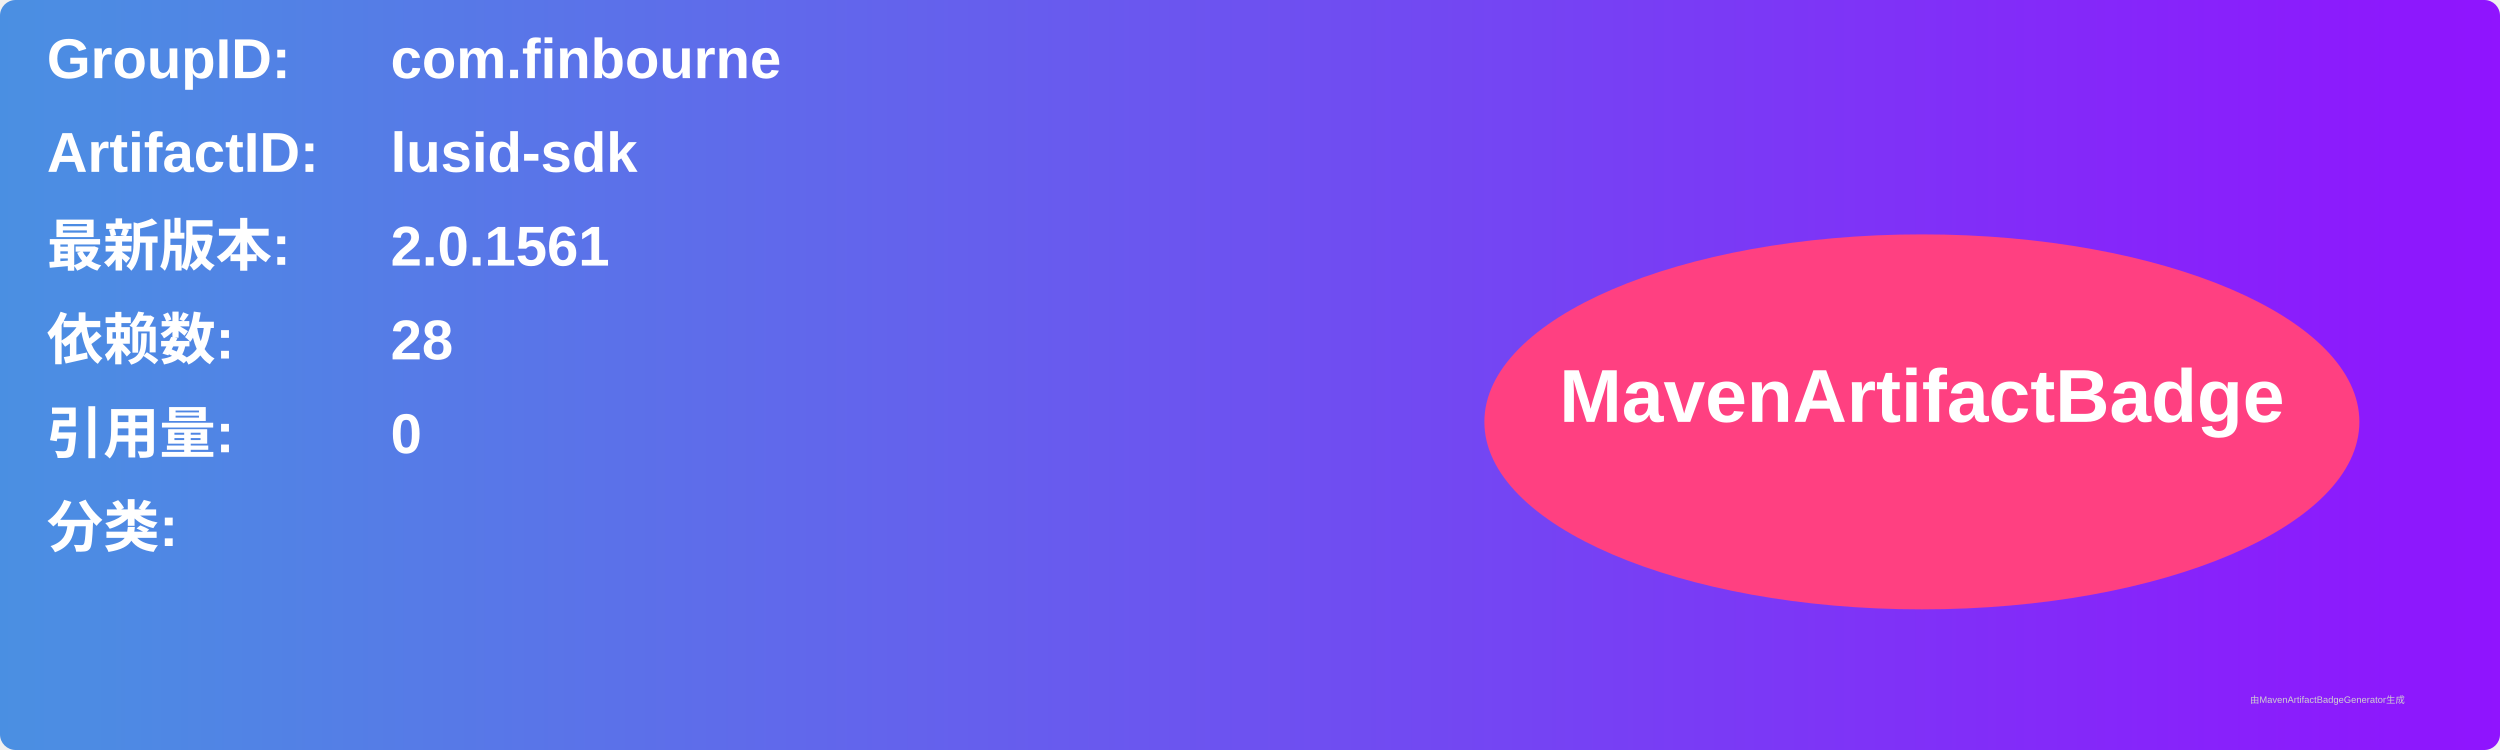
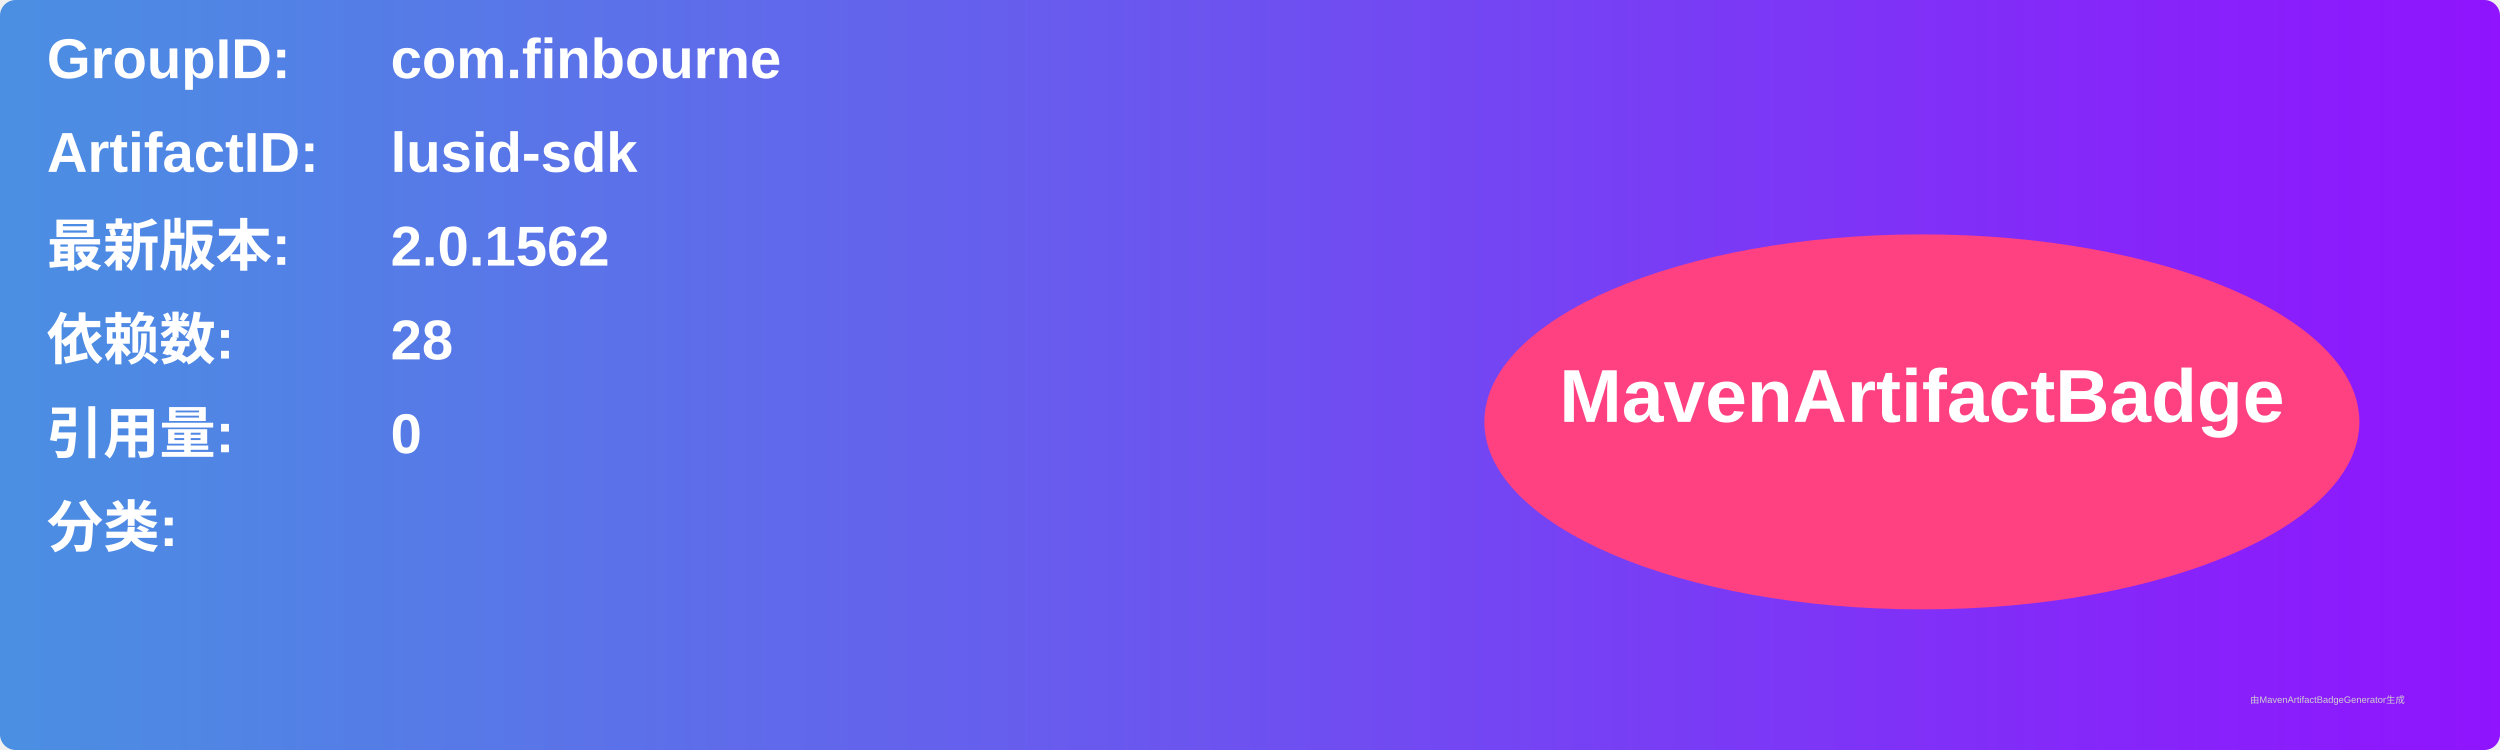
<svg xmlns="http://www.w3.org/2000/svg" width="800" height="240" viewBox="0 0 800 240">
  <linearGradient id="grad" x1="0%" y1="0%" x2="100%" y2="0%">
    <stop offset="0%" stop-color="#4a90e2" />
    <stop offset="100%" stop-color="#9013fe" />
  </linearGradient>
  <rect width="100%" height="100%" rx="5" ry="5" fill="url(#grad)" />
  <g transform="translate(15, 15)">
    <text x="0" y="10" font-family="Arial" font-size="18" fill="white" font-weight="bold" width="260">GroupID:</text>
    <text x="110" y="10" font-family="Arial" font-size="18" fill="white" font-weight="bold" width="460">com.finbourne</text>
    <text x="0" y="40" font-family="Arial" font-size="18" fill="white" font-weight="bold" width="260">ArtifactID:</text>
    <text x="110" y="40" font-family="Arial" font-size="18" fill="white" font-weight="bold" width="460">lusid-sdk</text>
    <text x="0" y="70" font-family="Arial" font-size="18" fill="white" font-weight="bold">最新版本:</text>
    <text x="110" y="70" font-family="Arial" font-size="18" fill="white" font-weight="bold">
-       <tspan font-weight="bold">2.0.1561</tspan>
+       <tspan font-weight="bold">2.0.1562</tspan>
    </text>
    <text x="0" y="100" font-family="Arial" font-size="18" fill="white" font-weight="bold">依赖数: </text>
    <text x="110" y="100" font-family="Arial" font-size="18" fill="white">
      <tspan font-weight="bold">28</tspan>
    </text>
    <text x="0" y="130" font-family="Arial" font-size="18" fill="white" font-weight="bold">引用量: </text>
    <text x="110" y="130" font-family="Arial" font-size="18" fill="white">
      <tspan font-weight="bold">0</tspan>
    </text>
    <text x="0" y="160" font-family="Arial" font-size="18" fill="white" font-weight="bold">分类:</text>
    <text x="10" y="190" font-family="Arial" font-size="10" fill="white">
      <tspan font-weight="bold" />
    </text>
    <ellipse cx="600" cy="120" rx="140" ry="60" fill="#ff4081" />
    <text x="600" y="120" text-anchor="middle" font-family="Arial" font-size="24" fill="white" font-weight="bold">MavenArtifactBadge</text>
  </g>
  <text x="720" y="225" font-family="Arial" font-size="3" fill="#d0d0d0">由MavenArtifactBadgeGenerator生成</text>
</svg>
